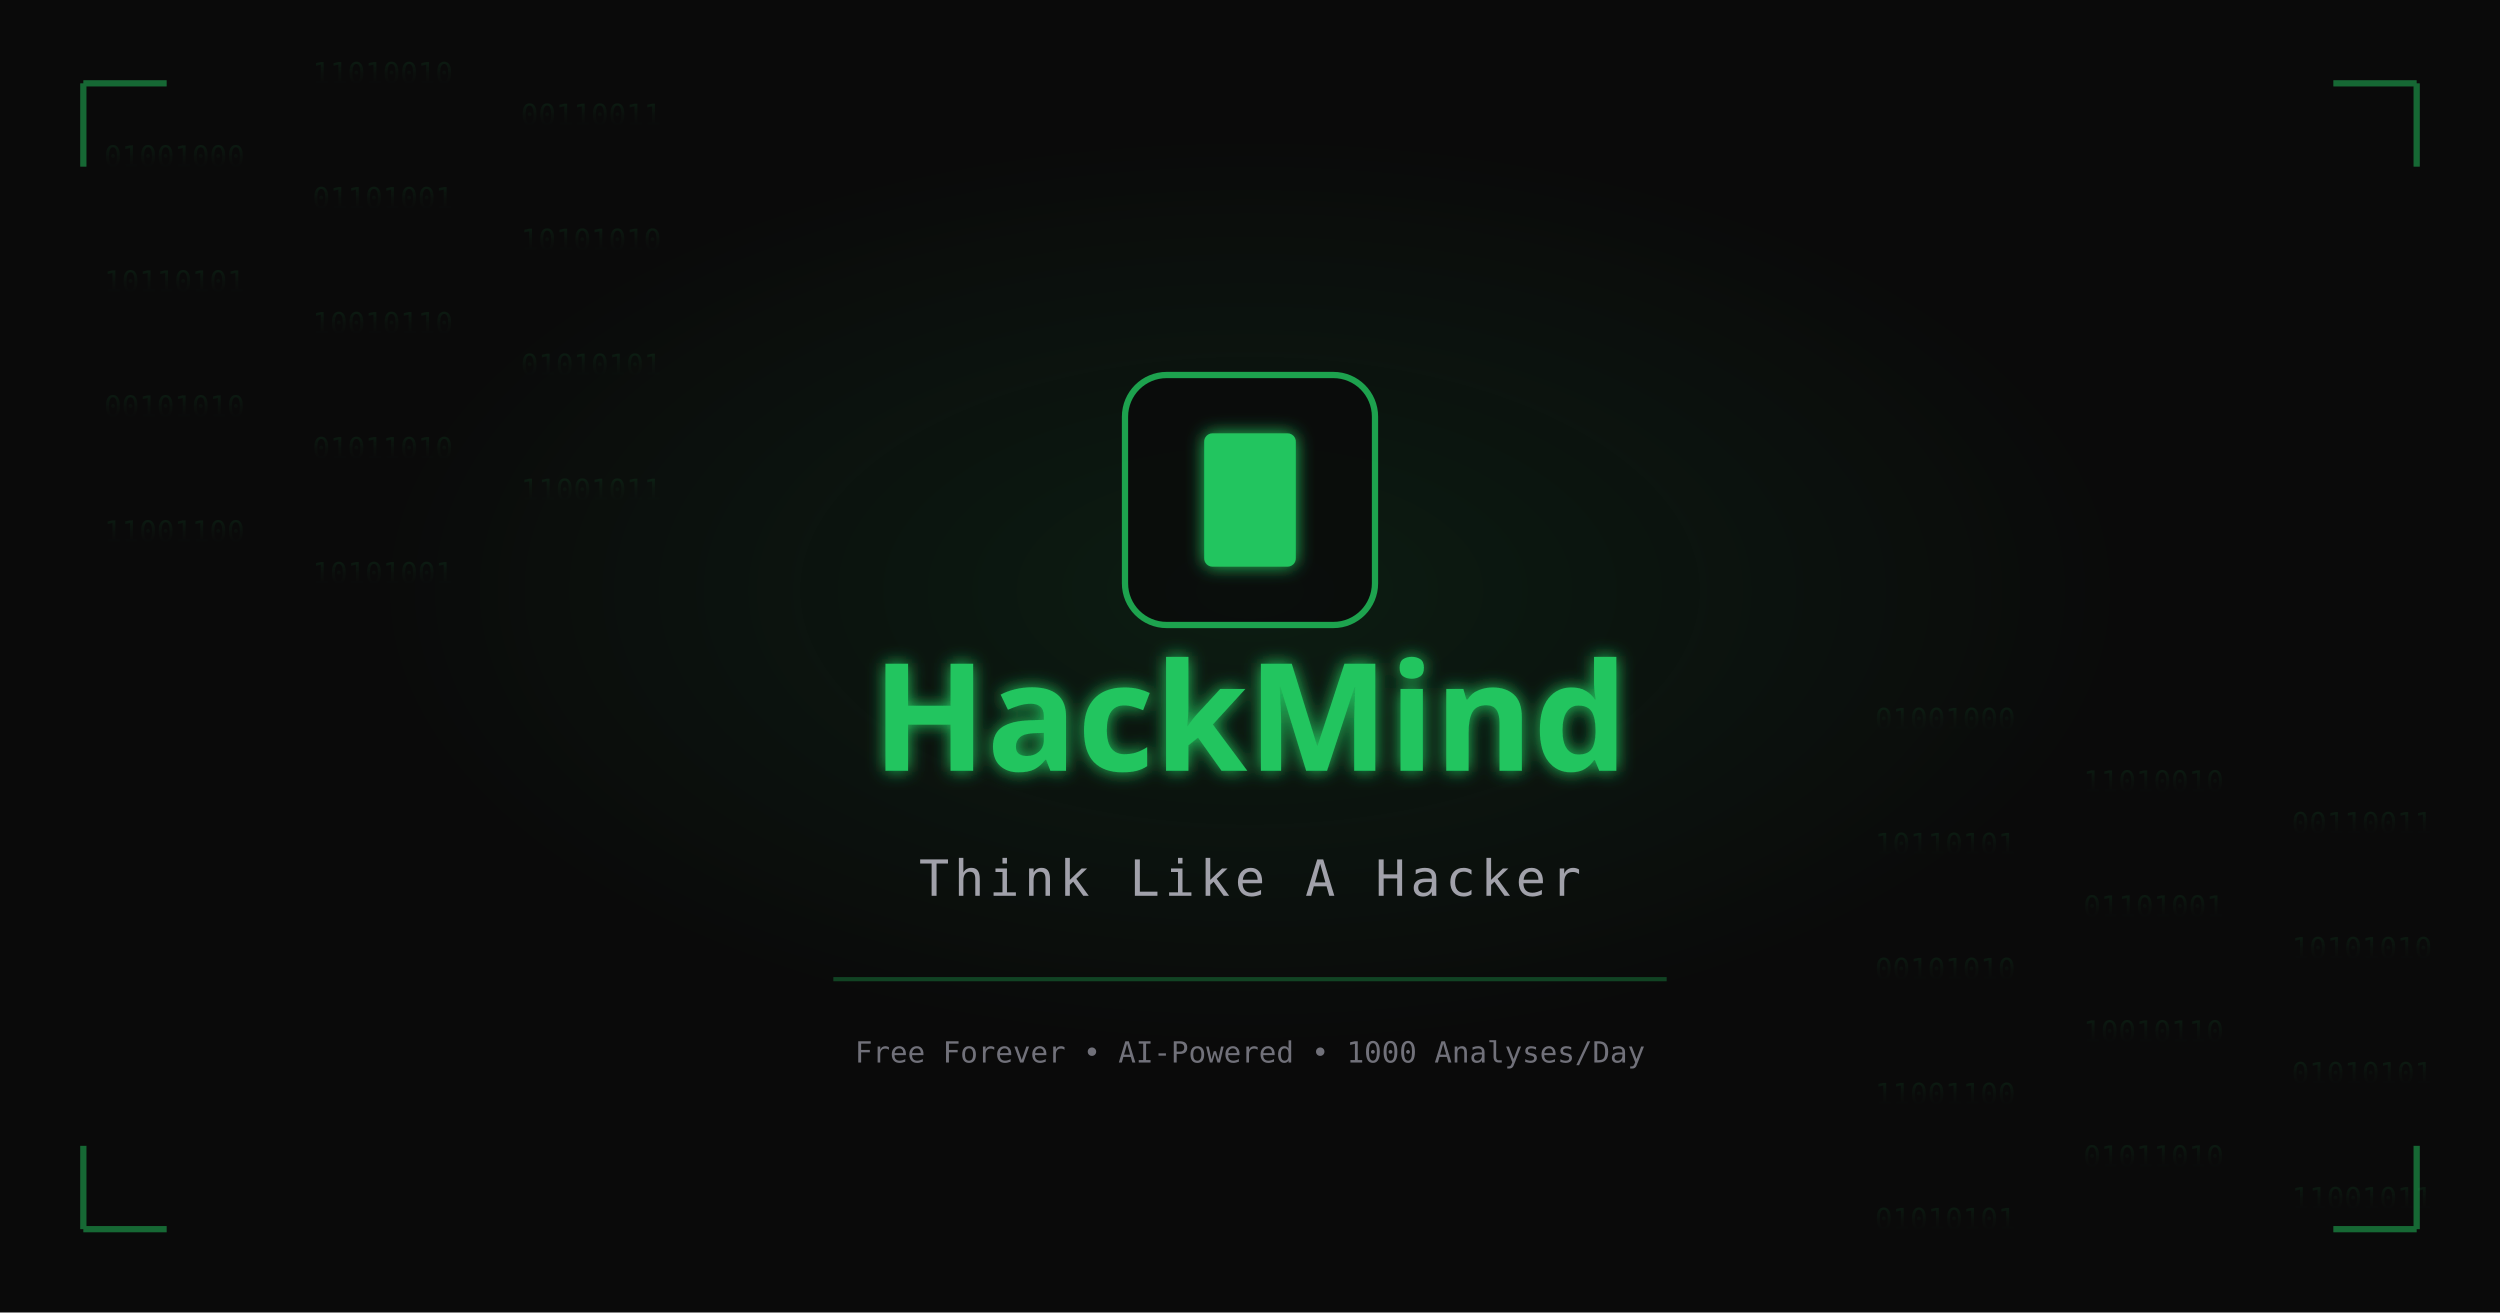
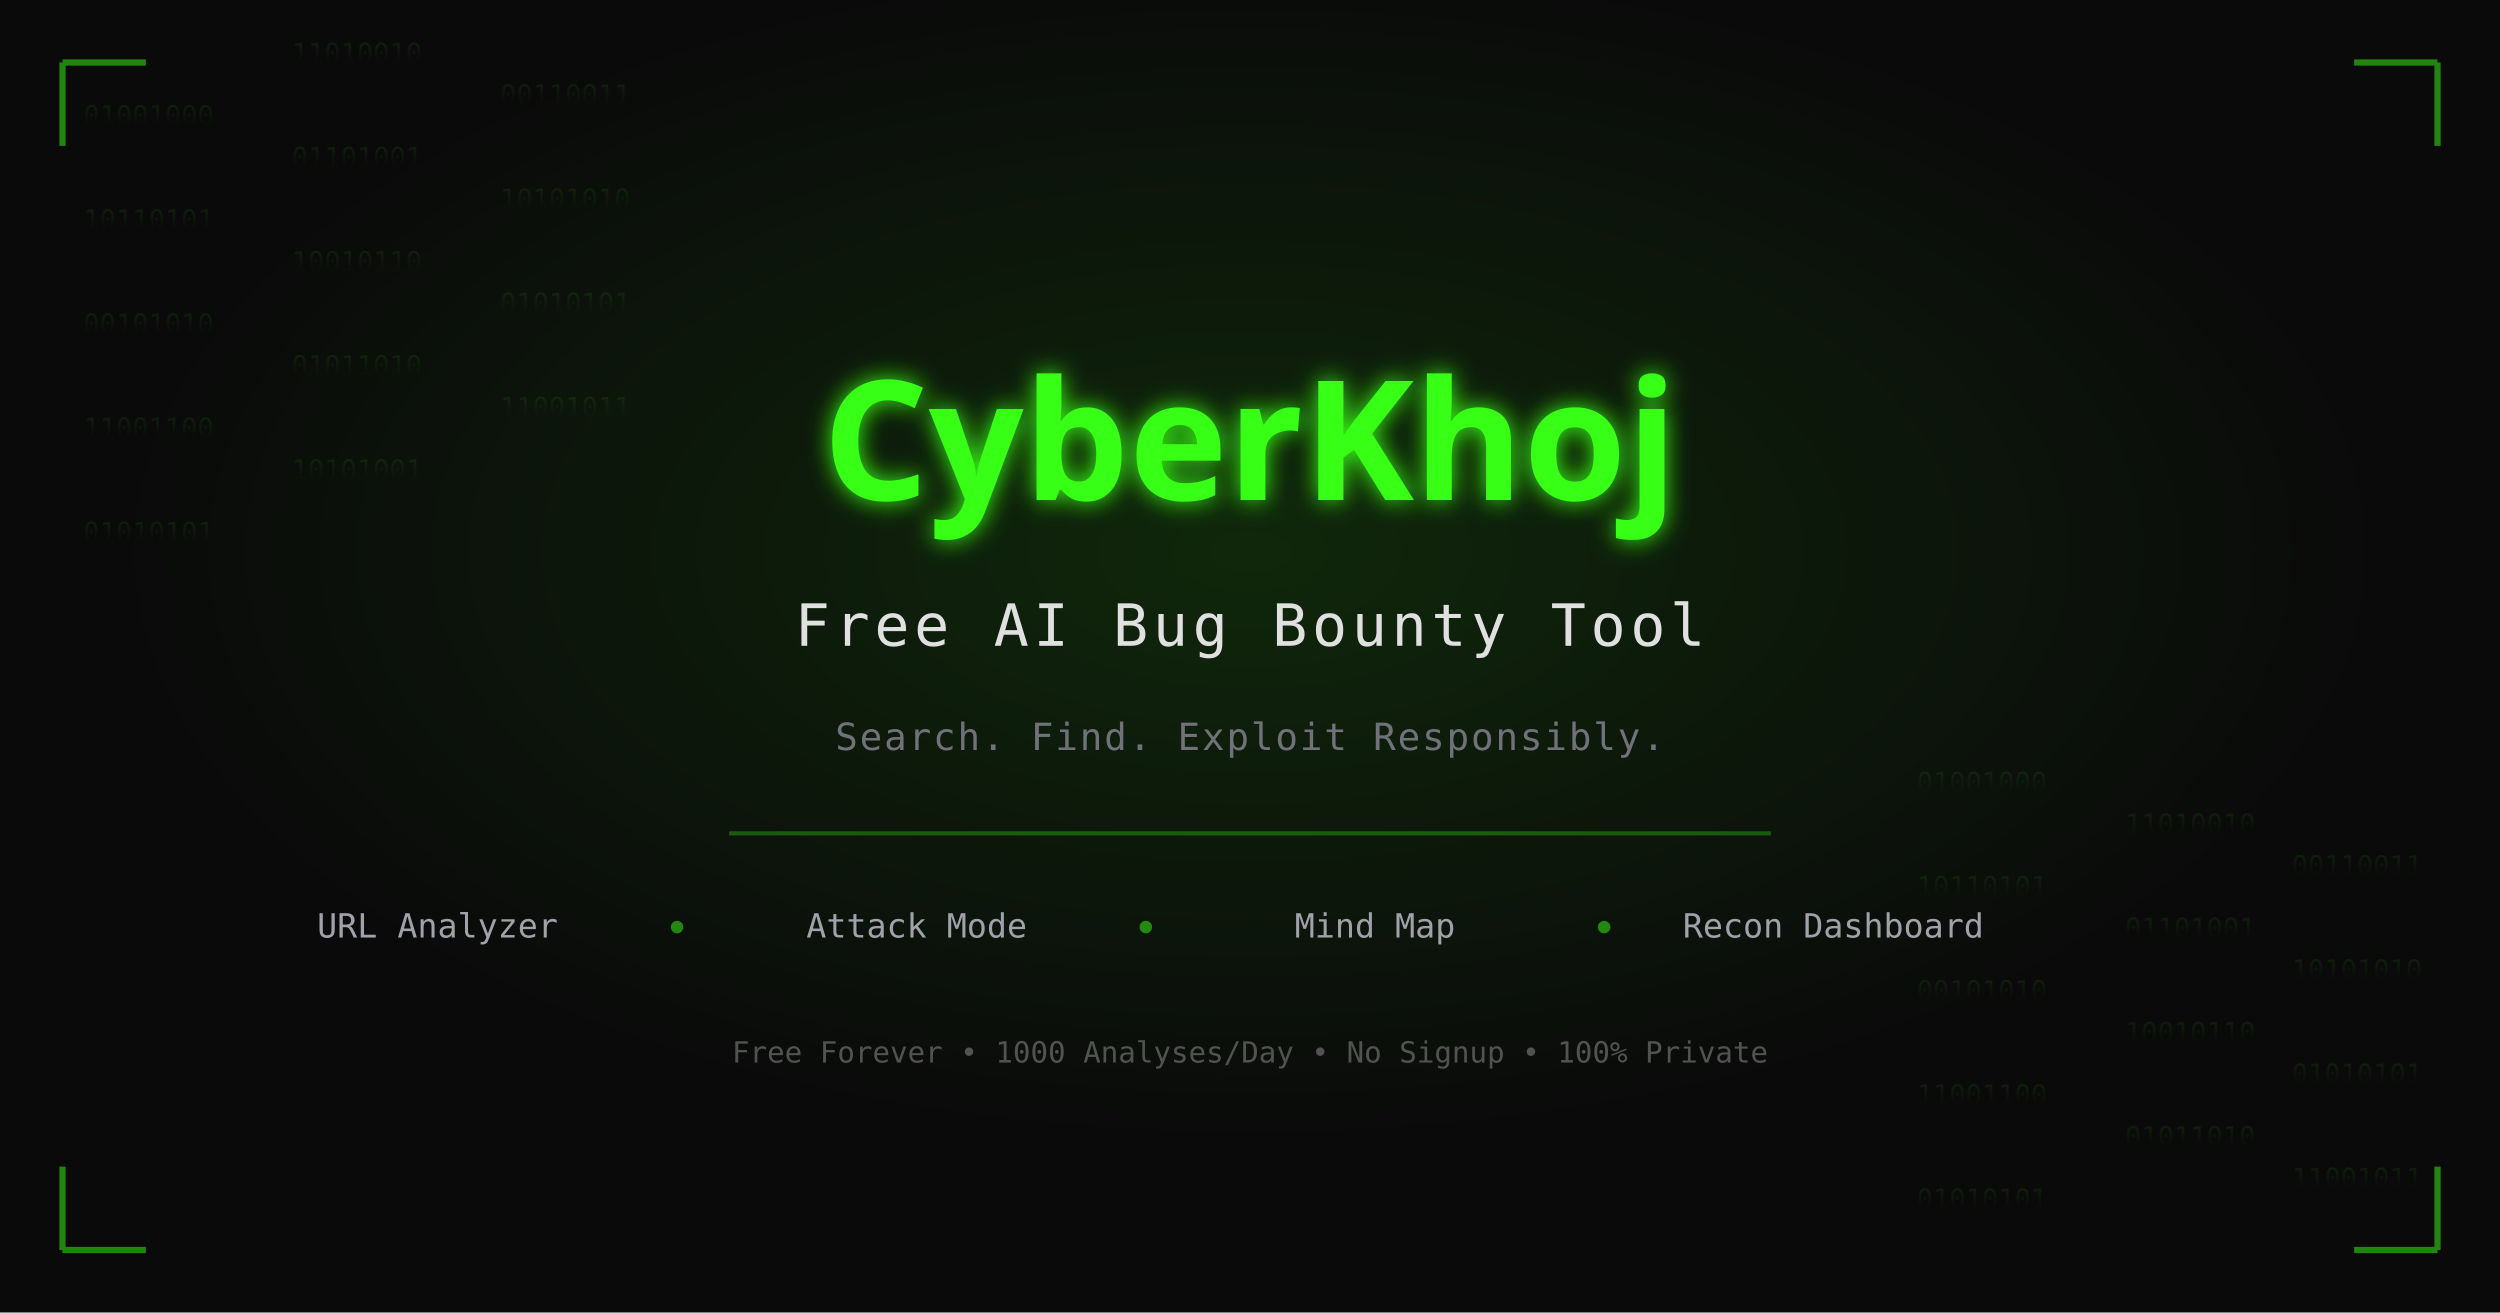
<svg xmlns="http://www.w3.org/2000/svg" viewBox="0 0 1200 630" fill="none">
  <defs>
    <linearGradient id="matrixFade" x1="0%" y1="0%" x2="0%" y2="100%">
-       <stop offset="0%" style="stop-color:#22c55e;stop-opacity:0.15" />
-       <stop offset="50%" style="stop-color:#22c55e;stop-opacity:0.05" />
-       <stop offset="100%" style="stop-color:#22c55e;stop-opacity:0" />
+       <stop offset="0%" style="stop-color:#39ff14;stop-opacity:0.18" />
+       <stop offset="60%" style="stop-color:#39ff14;stop-opacity:0.05" />
+       <stop offset="100%" style="stop-color:#39ff14;stop-opacity:0" />
    </linearGradient>
    <filter id="textGlow" x="-20%" y="-20%" width="140%" height="140%">
-       <feGaussianBlur stdDeviation="4" result="coloredBlur" />
+       <feGaussianBlur stdDeviation="6" result="coloredBlur" />
      <feMerge>
        <feMergeNode in="coloredBlur" />
        <feMergeNode in="SourceGraphic" />
      </feMerge>
    </filter>
-     <radialGradient id="centerGlow" cx="50%" cy="45%" r="50%" fx="50%" fy="45%">
-       <stop offset="0%" style="stop-color:#22c55e;stop-opacity:0.1" />
-       <stop offset="70%" style="stop-color:#22c55e;stop-opacity:0" />
+     <radialGradient id="centerGlow" cx="50%" cy="42%" r="45%" fx="50%" fy="42%">
+       <stop offset="0%" style="stop-color:#39ff14;stop-opacity:0.12" />
+       <stop offset="100%" style="stop-color:#39ff14;stop-opacity:0" />
    </radialGradient>
  </defs>
  <rect width="1200" height="630" fill="#0a0a0a" />
  <rect width="1200" height="630" fill="url(#centerGlow)" />
-   <g fill="url(#matrixFade)" font-family="monospace" font-size="14" opacity="0.6">
-     <text x="50" y="80">01001000</text>
-     <text x="50" y="140">10110101</text>
-     <text x="50" y="200">00101010</text>
-     <text x="50" y="260">11001100</text>
-     <text x="150" y="40">11010010</text>
-     <text x="150" y="100">01101001</text>
-     <text x="150" y="160">10010110</text>
-     <text x="150" y="220">01011010</text>
-     <text x="150" y="280">10101001</text>
-     <text x="250" y="60">00110011</text>
-     <text x="250" y="120">10101010</text>
-     <text x="250" y="180">01010101</text>
-     <text x="250" y="240">11001011</text>
-     <text x="900" y="350">01001000</text>
-     <text x="900" y="410">10110101</text>
-     <text x="900" y="470">00101010</text>
-     <text x="900" y="530">11001100</text>
-     <text x="900" y="590">01010101</text>
-     <text x="1000" y="380">11010010</text>
-     <text x="1000" y="440">01101001</text>
-     <text x="1000" y="500">10010110</text>
-     <text x="1000" y="560">01011010</text>
-     <text x="1100" y="400">00110011</text>
-     <text x="1100" y="460">10101010</text>
+   <g fill="url(#matrixFade)" font-family="monospace" font-size="13" opacity="0.5">
+     <text x="40" y="60">01001000</text>
+     <text x="40" y="110">10110101</text>
+     <text x="40" y="160">00101010</text>
+     <text x="40" y="210">11001100</text>
+     <text x="40" y="260">01010101</text>
+     <text x="140" y="30">11010010</text>
+     <text x="140" y="80">01101001</text>
+     <text x="140" y="130">10010110</text>
+     <text x="140" y="180">01011010</text>
+     <text x="140" y="230">10101001</text>
+     <text x="240" y="50">00110011</text>
+     <text x="240" y="100">10101010</text>
+     <text x="240" y="150">01010101</text>
+     <text x="240" y="200">11001011</text>
+     <text x="920" y="380">01001000</text>
+     <text x="920" y="430">10110101</text>
+     <text x="920" y="480">00101010</text>
+     <text x="920" y="530">11001100</text>
+     <text x="920" y="580">01010101</text>
+     <text x="1020" y="400">11010010</text>
+     <text x="1020" y="450">01101001</text>
+     <text x="1020" y="500">10010110</text>
+     <text x="1020" y="550">01011010</text>
+     <text x="1100" y="420">00110011</text>
+     <text x="1100" y="470">10101010</text>
    <text x="1100" y="520">01010101</text>
-     <text x="1100" y="580">11001011</text>
+     <text x="1100" y="570">11001011</text>
  </g>
-   <g transform="translate(540, 180)">
-     <rect x="0" y="0" width="120" height="120" rx="20" fill="#0a0a0a" stroke="#22c55e" stroke-width="3" opacity="0.8" />
-     <rect x="38" y="28" width="44" height="64" rx="4" fill="#22c55e" filter="url(#textGlow)" />
+   <text x="600" y="240" text-anchor="middle" font-family="Syne, sans-serif" font-size="80" font-weight="800" fill="#39ff14" filter="url(#textGlow)">
+     CyberKhoj
+   </text>
+   <text x="600" y="310" text-anchor="middle" font-family="Share Tech Mono, monospace" font-size="28" fill="#e0e0e0" letter-spacing="0.08em">
+     Free AI Bug Bounty Tool
+   </text>
+   <text x="600" y="360" text-anchor="middle" font-family="Share Tech Mono, monospace" font-size="18" fill="#71717a" letter-spacing="0.05em">
+     Search. Find. Exploit Responsibly.
+   </text>
+   <line x1="350" y1="400" x2="850" y2="400" stroke="#39ff14" stroke-width="2" opacity="0.3" />
+   <g font-family="Share Tech Mono, monospace" font-size="16" fill="#a1a1aa">
+     <text x="210" y="450" text-anchor="middle">URL Analyzer</text>
+     <text x="440" y="450" text-anchor="middle">Attack Mode</text>
+     <text x="660" y="450" text-anchor="middle">Mind Map</text>
+     <text x="880" y="450" text-anchor="middle">Recon Dashboard</text>
  </g>
-   <text x="600" y="370" text-anchor="middle" font-family="Syne, sans-serif" font-size="72" font-weight="800" fill="#22c55e" filter="url(#textGlow)">
-     HackMind
+   <circle cx="325" cy="445" r="3" fill="#39ff14" opacity="0.5" />
+   <circle cx="550" cy="445" r="3" fill="#39ff14" opacity="0.5" />
+   <circle cx="770" cy="445" r="3" fill="#39ff14" opacity="0.5" />
+   <text x="600" y="510" text-anchor="middle" font-family="Share Tech Mono, monospace" font-size="14" fill="#525252">
+     Free Forever • 1000 Analyses/Day • No Signup • 100% Private
  </text>
-   <text x="600" y="430" text-anchor="middle" font-family="Share Tech Mono, monospace" font-size="24" fill="#a1a1aa" letter-spacing="0.1em">
-     Think Like A Hacker
-   </text>
-   <line x1="400" y1="470" x2="800" y2="470" stroke="#22c55e" stroke-width="2" opacity="0.3" />
-   <g font-family="Share Tech Mono, monospace" font-size="14" fill="#71717a">
-     <text x="600" y="510" text-anchor="middle">Free Forever • AI-Powered • 1000 Analyses/Day</text>
-   </g>
-   <path d="M40 40 L40 80 M40 40 L80 40" stroke="#22c55e" stroke-width="3" opacity="0.5" />
-   <path d="M1160 40 L1160 80 M1160 40 L1120 40" stroke="#22c55e" stroke-width="3" opacity="0.5" />
-   <path d="M40 590 L40 550 M40 590 L80 590" stroke="#22c55e" stroke-width="3" opacity="0.5" />
-   <path d="M1160 590 L1160 550 M1160 590 L1120 590" stroke="#22c55e" stroke-width="3" opacity="0.5" />
+   <path d="M30 30 L30 70 M30 30 L70 30" stroke="#39ff14" stroke-width="3" opacity="0.5" />
+   <path d="M1170 30 L1170 70 M1170 30 L1130 30" stroke="#39ff14" stroke-width="3" opacity="0.5" />
+   <path d="M30 600 L30 560 M30 600 L70 600" stroke="#39ff14" stroke-width="3" opacity="0.5" />
+   <path d="M1170 600 L1170 560 M1170 600 L1130 600" stroke="#39ff14" stroke-width="3" opacity="0.5" />
</svg>
